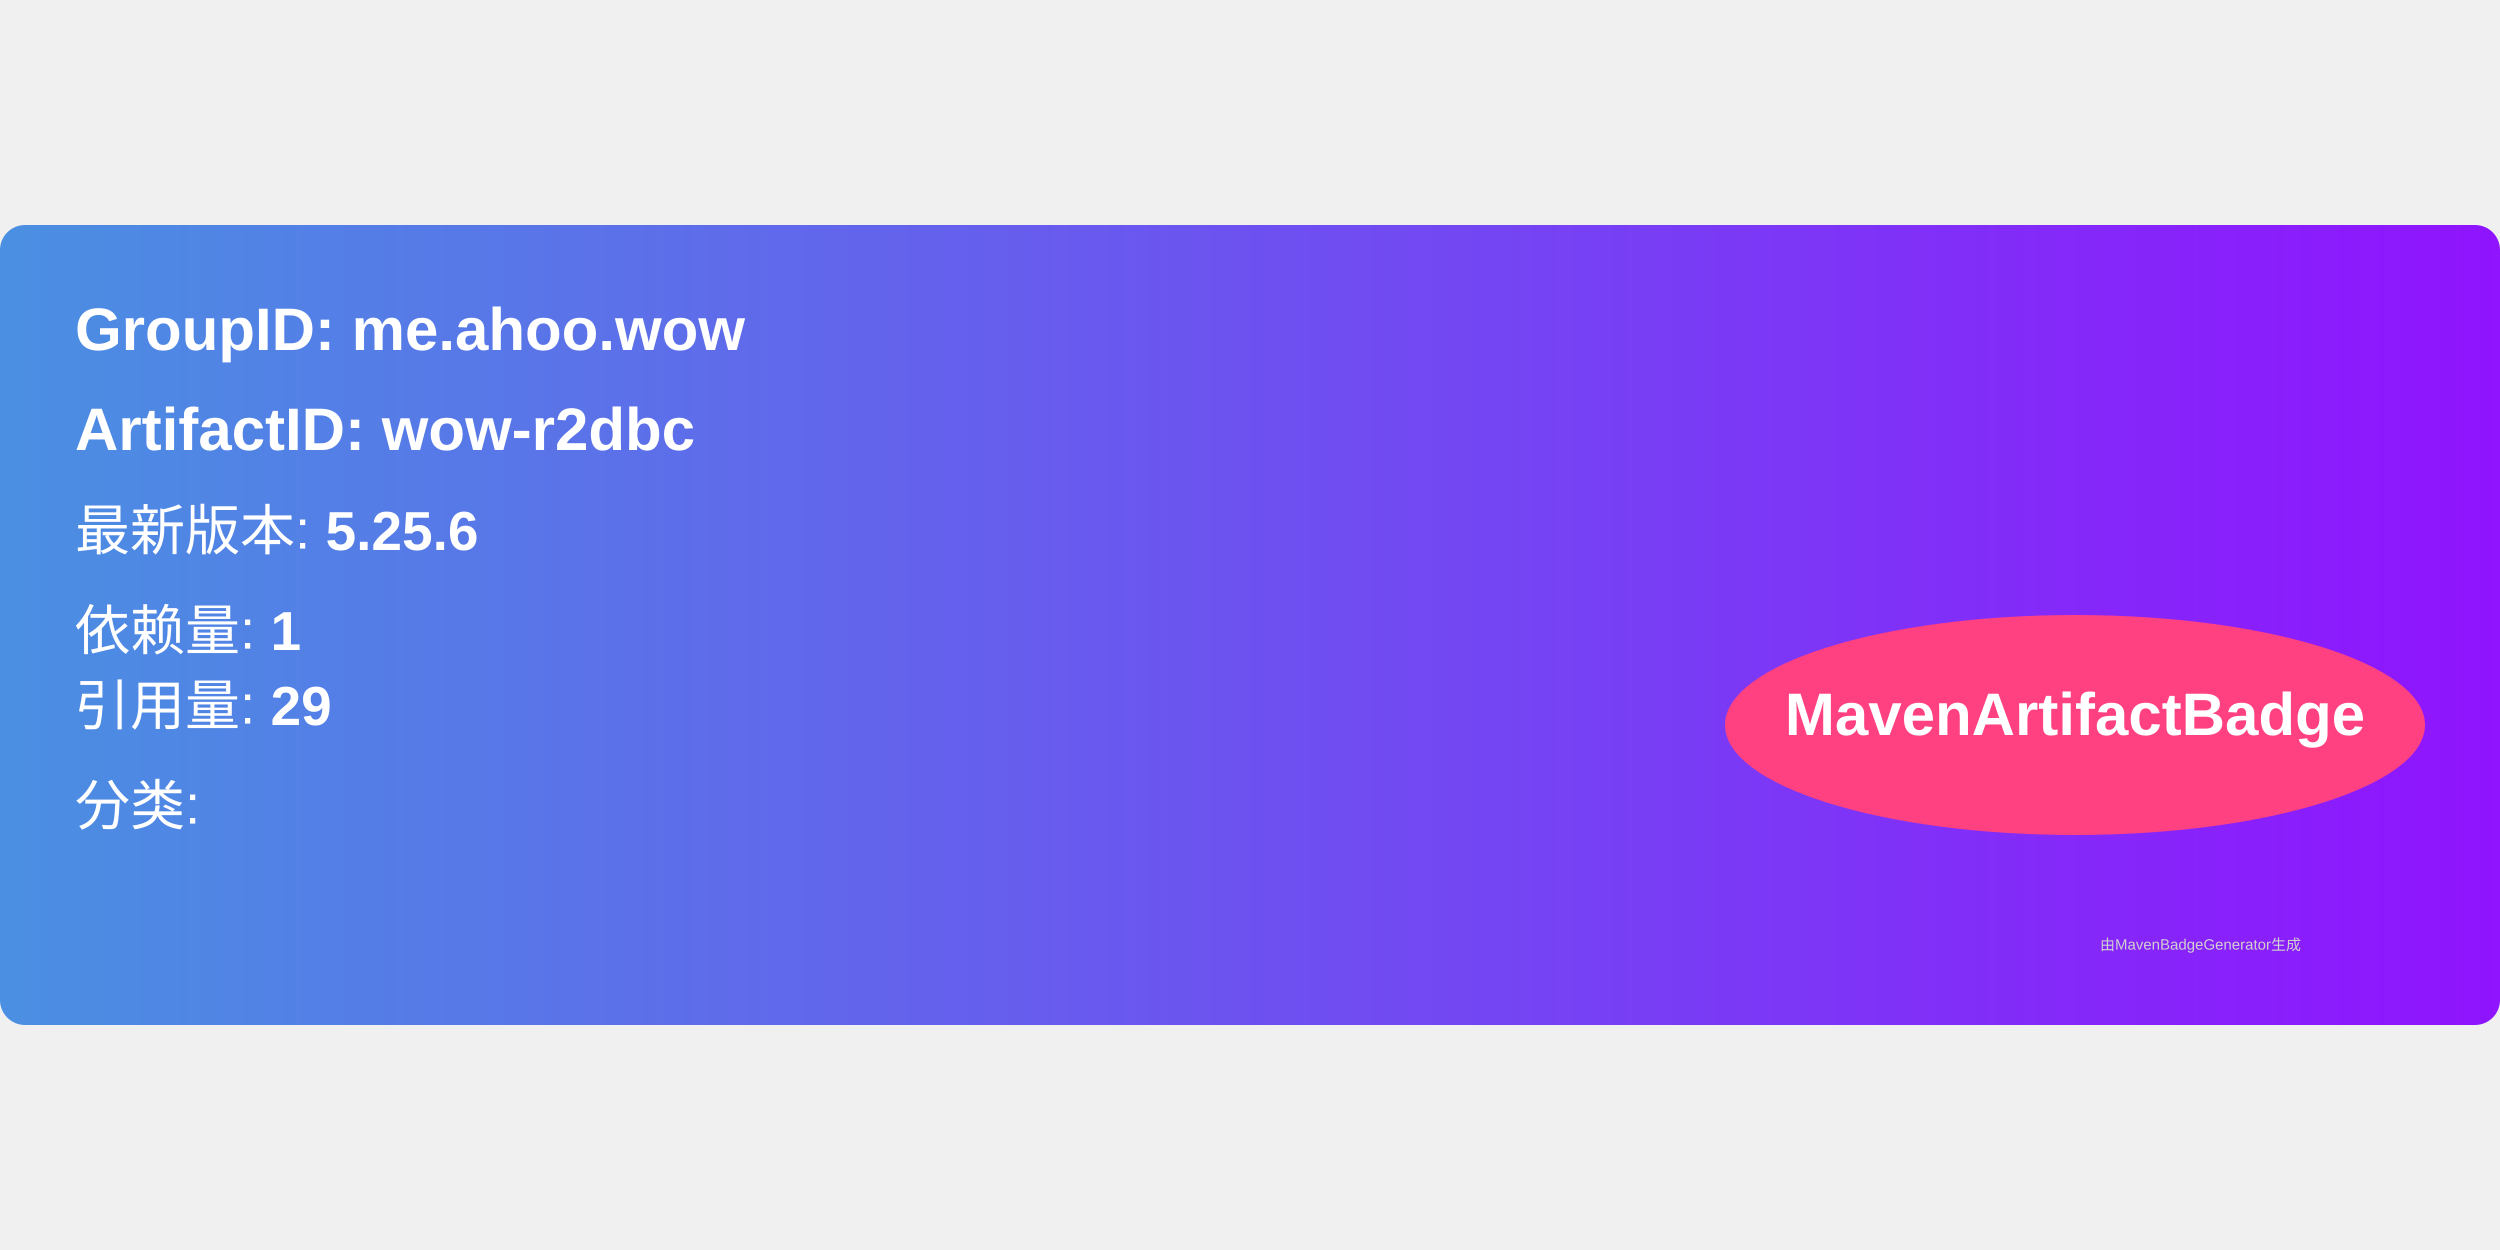
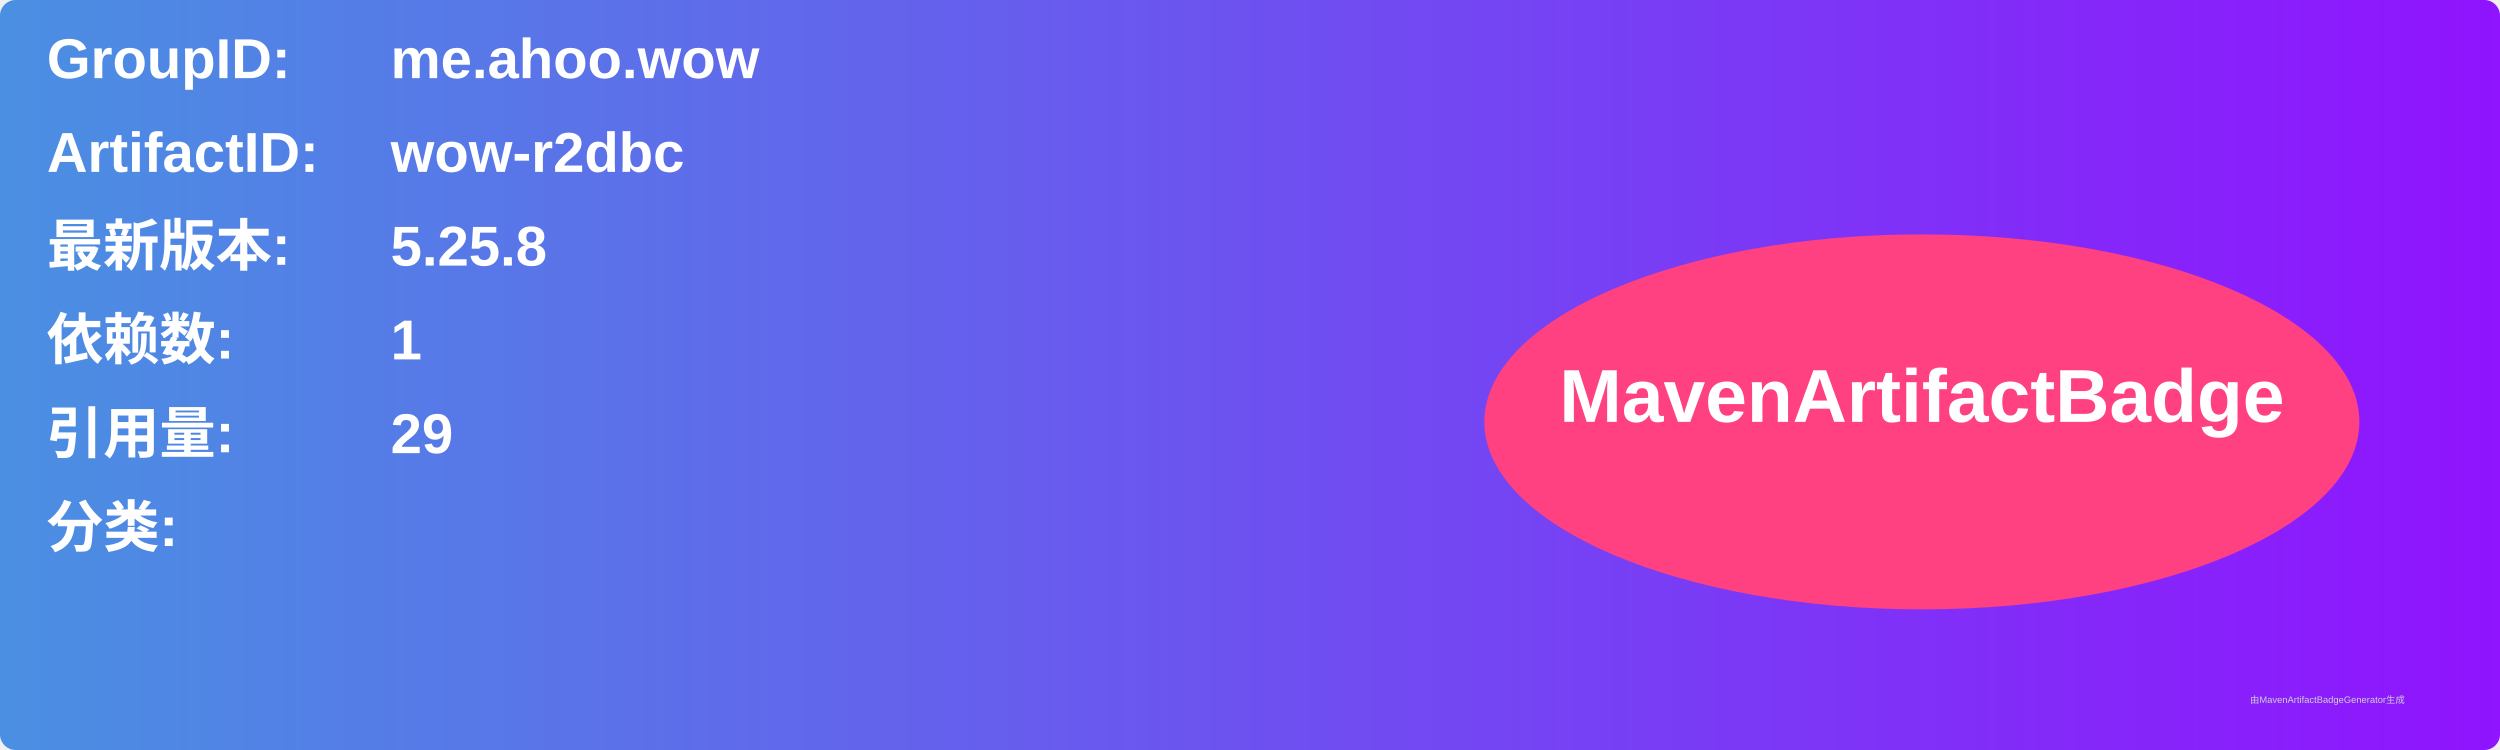
- <svg xmlns="http://www.w3.org/2000/svg" width="300" height="150" viewBox="0 0 500 160">
+ <svg xmlns="http://www.w3.org/2000/svg" width="800" height="240" viewBox="0 0 800 240">
  <linearGradient id="grad" x1="0%" y1="0%" x2="100%" y2="0%">
    <stop offset="0%" stop-color="#4a90e2" />
    <stop offset="100%" stop-color="#9013fe" />
  </linearGradient>
  <rect width="100%" height="100%" rx="5" ry="5" fill="url(#grad)" />
  <g transform="translate(15, 15)">
-     <text x="0" y="10" font-family="Arial" font-size="12" fill="white" font-weight="bold" width="260">
-       GroupID:   me.ahoo.wow
+     <text x="0" y="10" font-family="Arial" font-size="18" fill="white" font-weight="bold" width="260">GroupID:</text>
+     <text x="110" y="10" font-family="Arial" font-size="18" fill="white" font-weight="bold" width="460">me.ahoo.wow</text>
+     <text x="0" y="40" font-family="Arial" font-size="18" fill="white" font-weight="bold" width="260">ArtifactID:</text>
+     <text x="110" y="40" font-family="Arial" font-size="18" fill="white" font-weight="bold" width="460">wow-r2dbc</text>
+     <text x="0" y="70" font-family="Arial" font-size="18" fill="white" font-weight="bold">最新版本:</text>
+     <text x="110" y="70" font-family="Arial" font-size="18" fill="white" font-weight="bold">
+       <tspan font-weight="bold">5.25.8</tspan>
    </text>
-     <text x="0" y="30" font-family="Arial" font-size="12" fill="white" font-weight="bold" width="260">
-       ArtifactID: wow-r2dbc
+     <text x="0" y="100" font-family="Arial" font-size="18" fill="white" font-weight="bold">依赖数: </text>
+     <text x="110" y="100" font-family="Arial" font-size="18" fill="white">
+       <tspan font-weight="bold">1</tspan>
    </text>
-     <text x="0" y="50" font-family="Arial" font-size="11" fill="white">
-       最新版本: <tspan font-weight="bold">5.25.6</tspan>
+     <text x="0" y="130" font-family="Arial" font-size="18" fill="white" font-weight="bold">引用量: </text>
+     <text x="110" y="130" font-family="Arial" font-size="18" fill="white">
+       <tspan font-weight="bold">29</tspan>
    </text>
-     <text x="0" y="70" font-family="Arial" font-size="11" fill="white">
-       依赖量: <tspan font-weight="bold">1</tspan>
+     <text x="0" y="160" font-family="Arial" font-size="18" fill="white" font-weight="bold">分类:</text>
+     <text x="10" y="190" font-family="Arial" font-size="10" fill="white">
+       <tspan font-weight="bold" />
    </text>
-     <text x="0" y="85" font-family="Arial" font-size="11" fill="white">
-       引用量: <tspan font-weight="bold">29</tspan>
-     </text>
-     <text x="0" y="105" font-family="Arial" font-size="11" fill="white">
-       分类: <tspan font-weight="bold" />
-     </text>
-     <ellipse cx="400" cy="85" rx="70" ry="22" fill="#ff4081" />
-     <text x="400" y="87" text-anchor="middle" font-family="Arial" font-size="12" fill="white" font-weight="bold">MavenArtifactBadge</text>
+     <ellipse cx="600" cy="120" rx="140" ry="60" fill="#ff4081" />
+     <text x="600" y="120" text-anchor="middle" font-family="Arial" font-size="24" fill="white" font-weight="bold">MavenArtifactBadge</text>
  </g>
-   <text x="420" y="145" font-family="Arial" font-size="3" fill="#d0d0d0">
-     由MavenBadgeGenerator生成
-   </text>
+   <text x="720" y="225" font-family="Arial" font-size="3" fill="#d0d0d0">由MavenArtifactBadgeGenerator生成</text>
</svg>
